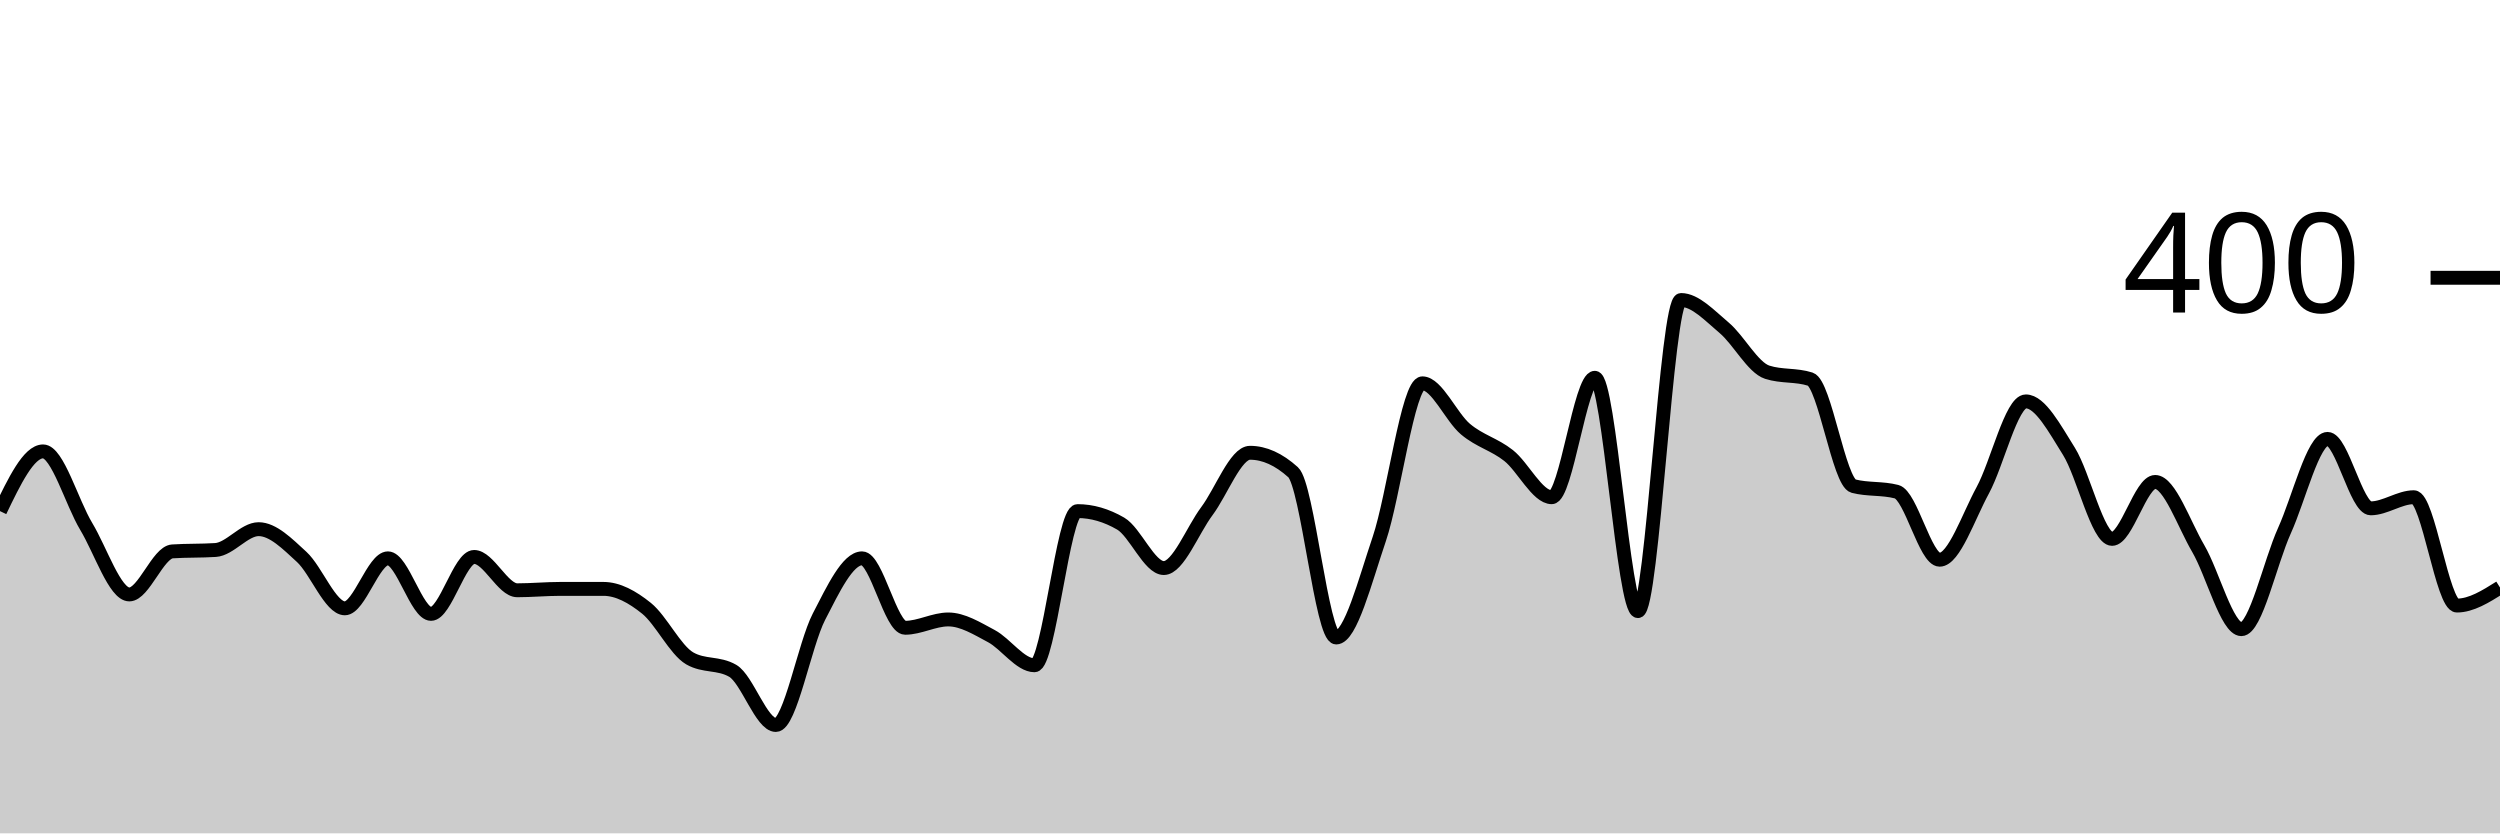
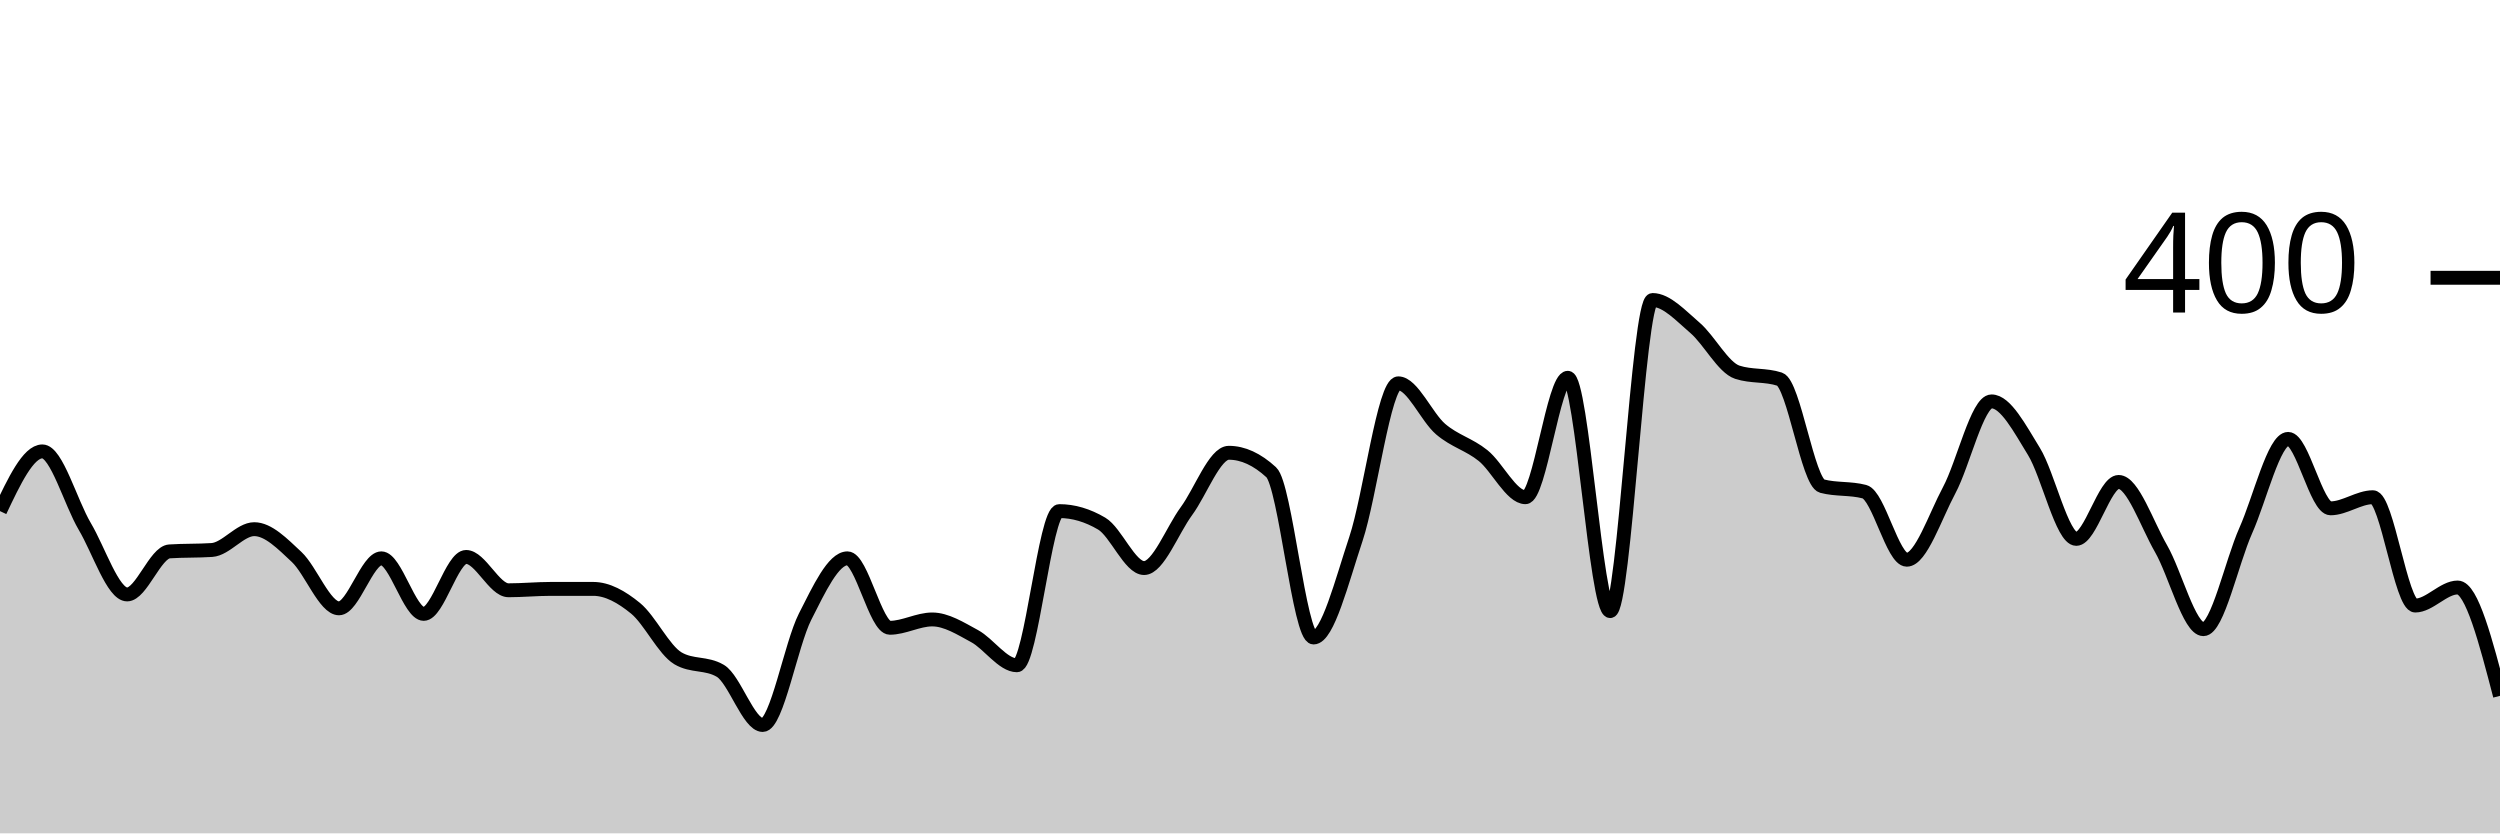
<svg xmlns="http://www.w3.org/2000/svg" viewBox="0 0 180 60">
  <g transform="translate(0,20)">
-     <path class="area" fill="rgba(0, 0, 0, 0.2)" d="M0,16.8C1.034,14.65,2.069,12.5,3.103,12.5C4.138,12.5,5.172,16.183,6.207,17.9C7.241,19.617,8.276,22.8,9.31,22.8C10.345,22.8,11.379,19.767,12.414,19.7C13.448,19.633,14.483,19.667,15.517,19.6C16.552,19.533,17.586,18.1,18.621,18.1C19.655,18.1,20.69,19.15,21.724,20.1C22.759,21.05,23.793,23.8,24.828,23.8C25.862,23.8,26.897,20.2,27.931,20.2C28.966,20.2,30,24.2,31.034,24.2C32.069,24.2,33.103,20.1,34.138,20.1C35.172,20.1,36.207,22.5,37.241,22.5C38.276,22.5,39.31,22.4,40.345,22.4C41.379,22.4,42.414,22.4,43.448,22.4C44.483,22.4,45.517,22.967,46.552,23.8C47.586,24.633,48.621,26.8,49.655,27.4C50.69,28,51.724,27.7,52.759,28.3C53.793,28.9,54.828,32.2,55.862,32.2C56.897,32.2,57.931,26.4,58.966,24.4C60,22.4,61.034,20.2,62.069,20.2C63.103,20.2,64.138,25.2,65.172,25.2C66.207,25.2,67.241,24.6,68.276,24.6C69.31,24.6,70.345,25.25,71.379,25.8C72.414,26.35,73.448,27.9,74.483,27.9C75.517,27.9,76.552,16.8,77.586,16.8C78.621,16.8,79.655,17.1,80.69,17.7C81.724,18.3,82.759,20.9,83.793,20.9C84.828,20.9,85.862,18.183,86.897,16.8C87.931,15.417,88.966,12.6,90,12.6C91.034,12.6,92.069,13.067,93.103,14C94.138,14.933,95.172,25.9,96.207,25.9C97.241,25.9,98.276,21.85,99.31,18.8C100.345,15.75,101.379,7.6,102.414,7.6C103.448,7.6,104.483,10.033,105.517,10.9C106.552,11.767,107.586,11.983,108.621,12.8C109.655,13.617,110.69,15.8,111.724,15.8C112.759,15.8,113.793,7.2,114.828,7.2C115.862,7.2,116.897,24,117.931,24C118.966,24,120,1.6,121.034,1.6C122.069,1.6,123.103,2.733,124.138,3.6C125.172,4.467,126.207,6.467,127.241,6.8C128.276,7.133,129.31,6.967,130.345,7.3C131.379,7.633,132.414,14.733,133.448,15C134.483,15.267,135.517,15.133,136.552,15.4C137.586,15.667,138.621,20.3,139.655,20.3C140.69,20.3,141.724,17.2,142.759,15.3C143.793,13.4,144.828,8.9,145.862,8.9C146.897,8.9,147.931,10.85,148.966,12.5C150,14.15,151.034,18.8,152.069,18.8C153.103,18.8,154.138,14.7,155.172,14.7C156.207,14.7,157.241,17.733,158.276,19.5C159.31,21.267,160.345,25.3,161.379,25.3C162.414,25.3,163.448,20.483,164.483,18.2C165.517,15.917,166.552,11.6,167.586,11.6C168.621,11.6,169.655,16.6,170.69,16.6C171.724,16.6,172.759,15.8,173.793,15.8C174.828,15.8,175.862,23.6,176.897,23.6C177.931,23.6,178.966,22.95,180,22.3L180,40C178.966,40,177.931,40,176.897,40C175.862,40,174.828,40,173.793,40C172.759,40,171.724,40,170.69,40C169.655,40,168.621,40,167.586,40C166.552,40,165.517,40,164.483,40C163.448,40,162.414,40,161.379,40C160.345,40,159.31,40,158.276,40C157.241,40,156.207,40,155.172,40C154.138,40,153.103,40,152.069,40C151.034,40,150,40,148.966,40C147.931,40,146.897,40,145.862,40C144.828,40,143.793,40,142.759,40C141.724,40,140.69,40,139.655,40C138.621,40,137.586,40,136.552,40C135.517,40,134.483,40,133.448,40C132.414,40,131.379,40,130.345,40C129.31,40,128.276,40,127.241,40C126.207,40,125.172,40,124.138,40C123.103,40,122.069,40,121.034,40C120,40,118.966,40,117.931,40C116.897,40,115.862,40,114.828,40C113.793,40,112.759,40,111.724,40C110.69,40,109.655,40,108.621,40C107.586,40,106.552,40,105.517,40C104.483,40,103.448,40,102.414,40C101.379,40,100.345,40,99.31,40C98.276,40,97.241,40,96.207,40C95.172,40,94.138,40,93.103,40C92.069,40,91.034,40,90,40C88.966,40,87.931,40,86.897,40C85.862,40,84.828,40,83.793,40C82.759,40,81.724,40,80.69,40C79.655,40,78.621,40,77.586,40C76.552,40,75.517,40,74.483,40C73.448,40,72.414,40,71.379,40C70.345,40,69.31,40,68.276,40C67.241,40,66.207,40,65.172,40C64.138,40,63.103,40,62.069,40C61.034,40,60,40,58.966,40C57.931,40,56.897,40,55.862,40C54.828,40,53.793,40,52.759,40C51.724,40,50.69,40,49.655,40C48.621,40,47.586,40,46.552,40C45.517,40,44.483,40,43.448,40C42.414,40,41.379,40,40.345,40C39.31,40,38.276,40,37.241,40C36.207,40,35.172,40,34.138,40C33.103,40,32.069,40,31.034,40C30,40,28.966,40,27.931,40C26.897,40,25.862,40,24.828,40C23.793,40,22.759,40,21.724,40C20.69,40,19.655,40,18.621,40C17.586,40,16.552,40,15.517,40C14.483,40,13.448,40,12.414,40C11.379,40,10.345,40,9.31,40C8.276,40,7.241,40,6.207,40C5.172,40,4.138,40,3.103,40C2.069,40,1.034,40,0,40Z" />
-     <path class="line" stroke="black" fill="none" d="M0,16.8C1.034,14.65,2.069,12.5,3.103,12.5C4.138,12.5,5.172,16.183,6.207,17.9C7.241,19.617,8.276,22.8,9.31,22.8C10.345,22.8,11.379,19.767,12.414,19.7C13.448,19.633,14.483,19.667,15.517,19.6C16.552,19.533,17.586,18.1,18.621,18.1C19.655,18.1,20.69,19.15,21.724,20.1C22.759,21.05,23.793,23.8,24.828,23.8C25.862,23.8,26.897,20.2,27.931,20.2C28.966,20.2,30,24.2,31.034,24.2C32.069,24.2,33.103,20.1,34.138,20.1C35.172,20.1,36.207,22.5,37.241,22.5C38.276,22.5,39.31,22.4,40.345,22.4C41.379,22.4,42.414,22.4,43.448,22.4C44.483,22.4,45.517,22.967,46.552,23.8C47.586,24.633,48.621,26.8,49.655,27.4C50.69,28,51.724,27.7,52.759,28.3C53.793,28.9,54.828,32.2,55.862,32.2C56.897,32.2,57.931,26.4,58.966,24.4C60,22.4,61.034,20.2,62.069,20.2C63.103,20.2,64.138,25.2,65.172,25.2C66.207,25.2,67.241,24.6,68.276,24.6C69.31,24.6,70.345,25.25,71.379,25.8C72.414,26.35,73.448,27.9,74.483,27.9C75.517,27.9,76.552,16.8,77.586,16.8C78.621,16.8,79.655,17.1,80.69,17.7C81.724,18.3,82.759,20.9,83.793,20.9C84.828,20.9,85.862,18.183,86.897,16.8C87.931,15.417,88.966,12.6,90,12.6C91.034,12.6,92.069,13.067,93.103,14C94.138,14.933,95.172,25.9,96.207,25.9C97.241,25.9,98.276,21.85,99.31,18.8C100.345,15.75,101.379,7.6,102.414,7.6C103.448,7.6,104.483,10.033,105.517,10.9C106.552,11.767,107.586,11.983,108.621,12.8C109.655,13.617,110.69,15.8,111.724,15.8C112.759,15.8,113.793,7.2,114.828,7.2C115.862,7.2,116.897,24,117.931,24C118.966,24,120,1.6,121.034,1.6C122.069,1.6,123.103,2.733,124.138,3.6C125.172,4.467,126.207,6.467,127.241,6.8C128.276,7.133,129.31,6.967,130.345,7.3C131.379,7.633,132.414,14.733,133.448,15C134.483,15.267,135.517,15.133,136.552,15.4C137.586,15.667,138.621,20.3,139.655,20.3C140.69,20.3,141.724,17.2,142.759,15.3C143.793,13.4,144.828,8.9,145.862,8.9C146.897,8.9,147.931,10.85,148.966,12.5C150,14.15,151.034,18.8,152.069,18.8C153.103,18.8,154.138,14.7,155.172,14.7C156.207,14.7,157.241,17.733,158.276,19.5C159.31,21.267,160.345,25.3,161.379,25.3C162.414,25.3,163.448,20.483,164.483,18.2C165.517,15.917,166.552,11.6,167.586,11.6C168.621,11.6,169.655,16.6,170.69,16.6C171.724,16.6,172.759,15.8,173.793,15.8C174.828,15.8,175.862,23.6,176.897,23.6C177.931,23.6,178.966,22.95,180,22.3" />
+     <path class="area" fill="rgba(0, 0, 0, 0.2)" d="M0,16.8C1.017,14.65,2.034,12.5,3.051,12.5C4.068,12.5,5.085,16.183,6.102,17.9C7.119,19.617,8.136,22.8,9.153,22.8C10.169,22.8,11.186,19.767,12.203,19.7C13.22,19.633,14.237,19.667,15.254,19.6C16.271,19.533,17.288,18.1,18.305,18.1C19.322,18.1,20.339,19.15,21.356,20.1C22.373,21.05,23.39,23.8,24.407,23.8C25.424,23.8,26.441,20.2,27.458,20.2C28.475,20.2,29.492,24.2,30.508,24.2C31.525,24.2,32.542,20.1,33.559,20.1C34.576,20.1,35.593,22.5,36.61,22.5C37.627,22.5,38.644,22.4,39.661,22.4C40.678,22.4,41.695,22.4,42.712,22.4C43.729,22.4,44.746,22.967,45.763,23.8C46.78,24.633,47.797,26.8,48.814,27.4C49.831,28,50.847,27.7,51.864,28.3C52.881,28.9,53.898,32.2,54.915,32.2C55.932,32.2,56.949,26.4,57.966,24.4C58.983,22.4,60,20.2,61.017,20.2C62.034,20.2,63.051,25.2,64.068,25.2C65.085,25.2,66.102,24.6,67.119,24.6C68.136,24.6,69.153,25.25,70.169,25.8C71.186,26.35,72.203,27.9,73.22,27.9C74.237,27.9,75.254,16.8,76.271,16.8C77.288,16.8,78.305,17.1,79.322,17.7C80.339,18.3,81.356,20.9,82.373,20.9C83.39,20.9,84.407,18.183,85.424,16.8C86.441,15.417,87.458,12.6,88.475,12.6C89.492,12.6,90.508,13.067,91.525,14C92.542,14.933,93.559,25.9,94.576,25.9C95.593,25.9,96.61,21.85,97.627,18.8C98.644,15.75,99.661,7.6,100.678,7.6C101.695,7.6,102.712,10.033,103.729,10.9C104.746,11.767,105.763,11.983,106.78,12.8C107.797,13.617,108.814,15.8,109.831,15.8C110.847,15.8,111.864,7.2,112.881,7.2C113.898,7.2,114.915,24,115.932,24C116.949,24,117.966,1.6,118.983,1.6C120,1.6,121.017,2.733,122.034,3.6C123.051,4.467,124.068,6.467,125.085,6.8C126.102,7.133,127.119,6.967,128.136,7.3C129.153,7.633,130.169,14.733,131.186,15C132.203,15.267,133.22,15.133,134.237,15.4C135.254,15.667,136.271,20.3,137.288,20.3C138.305,20.3,139.322,17.2,140.339,15.3C141.356,13.4,142.373,8.9,143.39,8.9C144.407,8.9,145.424,10.85,146.441,12.5C147.458,14.15,148.475,18.8,149.492,18.8C150.508,18.8,151.525,14.7,152.542,14.7C153.559,14.7,154.576,17.733,155.593,19.5C156.61,21.267,157.627,25.3,158.644,25.3C159.661,25.3,160.678,20.483,161.695,18.2C162.712,15.917,163.729,11.6,164.746,11.6C165.763,11.6,166.78,16.6,167.797,16.6C168.814,16.6,169.831,15.8,170.847,15.8C171.864,15.8,172.881,23.6,173.898,23.6C174.915,23.6,175.932,22.3,176.949,22.3C177.966,22.3,178.983,26.2,180,30.1L180,40C178.983,40,177.966,40,176.949,40C175.932,40,174.915,40,173.898,40C172.881,40,171.864,40,170.847,40C169.831,40,168.814,40,167.797,40C166.78,40,165.763,40,164.746,40C163.729,40,162.712,40,161.695,40C160.678,40,159.661,40,158.644,40C157.627,40,156.61,40,155.593,40C154.576,40,153.559,40,152.542,40C151.525,40,150.508,40,149.492,40C148.475,40,147.458,40,146.441,40C145.424,40,144.407,40,143.39,40C142.373,40,141.356,40,140.339,40C139.322,40,138.305,40,137.288,40C136.271,40,135.254,40,134.237,40C133.22,40,132.203,40,131.186,40C130.169,40,129.153,40,128.136,40C127.119,40,126.102,40,125.085,40C124.068,40,123.051,40,122.034,40C121.017,40,120,40,118.983,40C117.966,40,116.949,40,115.932,40C114.915,40,113.898,40,112.881,40C111.864,40,110.847,40,109.831,40C108.814,40,107.797,40,106.78,40C105.763,40,104.746,40,103.729,40C102.712,40,101.695,40,100.678,40C99.661,40,98.644,40,97.627,40C96.61,40,95.593,40,94.576,40C93.559,40,92.542,40,91.525,40C90.508,40,89.492,40,88.475,40C87.458,40,86.441,40,85.424,40C84.407,40,83.39,40,82.373,40C81.356,40,80.339,40,79.322,40C78.305,40,77.288,40,76.271,40C75.254,40,74.237,40,73.22,40C72.203,40,71.186,40,70.169,40C69.153,40,68.136,40,67.119,40C66.102,40,65.085,40,64.068,40C63.051,40,62.034,40,61.017,40C60,40,58.983,40,57.966,40C56.949,40,55.932,40,54.915,40C53.898,40,52.881,40,51.864,40C50.847,40,49.831,40,48.814,40C47.797,40,46.78,40,45.763,40C44.746,40,43.729,40,42.712,40C41.695,40,40.678,40,39.661,40C38.644,40,37.627,40,36.61,40C35.593,40,34.576,40,33.559,40C32.542,40,31.525,40,30.508,40C29.492,40,28.475,40,27.458,40C26.441,40,25.424,40,24.407,40C23.39,40,22.373,40,21.356,40C20.339,40,19.322,40,18.305,40C17.288,40,16.271,40,15.254,40C14.237,40,13.22,40,12.203,40C11.186,40,10.169,40,9.153,40C8.136,40,7.119,40,6.102,40C5.085,40,4.068,40,3.051,40C2.034,40,1.017,40,0,40Z" />
+     <path class="line" stroke="black" fill="none" d="M0,16.8C1.017,14.65,2.034,12.5,3.051,12.5C4.068,12.5,5.085,16.183,6.102,17.9C7.119,19.617,8.136,22.8,9.153,22.8C10.169,22.8,11.186,19.767,12.203,19.7C13.22,19.633,14.237,19.667,15.254,19.6C16.271,19.533,17.288,18.1,18.305,18.1C19.322,18.1,20.339,19.15,21.356,20.1C22.373,21.05,23.39,23.8,24.407,23.8C25.424,23.8,26.441,20.2,27.458,20.2C28.475,20.2,29.492,24.2,30.508,24.2C31.525,24.2,32.542,20.1,33.559,20.1C34.576,20.1,35.593,22.5,36.61,22.5C37.627,22.5,38.644,22.4,39.661,22.4C40.678,22.4,41.695,22.4,42.712,22.4C43.729,22.4,44.746,22.967,45.763,23.8C46.78,24.633,47.797,26.8,48.814,27.4C49.831,28,50.847,27.7,51.864,28.3C52.881,28.9,53.898,32.2,54.915,32.2C55.932,32.2,56.949,26.4,57.966,24.4C58.983,22.4,60,20.2,61.017,20.2C62.034,20.2,63.051,25.2,64.068,25.2C65.085,25.2,66.102,24.6,67.119,24.6C68.136,24.6,69.153,25.25,70.169,25.8C71.186,26.35,72.203,27.9,73.22,27.9C74.237,27.9,75.254,16.8,76.271,16.8C77.288,16.8,78.305,17.1,79.322,17.7C80.339,18.3,81.356,20.9,82.373,20.9C83.39,20.9,84.407,18.183,85.424,16.8C86.441,15.417,87.458,12.6,88.475,12.6C89.492,12.6,90.508,13.067,91.525,14C92.542,14.933,93.559,25.9,94.576,25.9C95.593,25.9,96.61,21.85,97.627,18.8C98.644,15.75,99.661,7.6,100.678,7.6C101.695,7.6,102.712,10.033,103.729,10.9C104.746,11.767,105.763,11.983,106.78,12.8C107.797,13.617,108.814,15.8,109.831,15.8C110.847,15.8,111.864,7.2,112.881,7.2C113.898,7.2,114.915,24,115.932,24C116.949,24,117.966,1.6,118.983,1.6C120,1.6,121.017,2.733,122.034,3.6C123.051,4.467,124.068,6.467,125.085,6.8C126.102,7.133,127.119,6.967,128.136,7.3C129.153,7.633,130.169,14.733,131.186,15C132.203,15.267,133.22,15.133,134.237,15.4C135.254,15.667,136.271,20.3,137.288,20.3C138.305,20.3,139.322,17.2,140.339,15.3C141.356,13.4,142.373,8.9,143.39,8.9C144.407,8.9,145.424,10.85,146.441,12.5C147.458,14.15,148.475,18.8,149.492,18.8C150.508,18.8,151.525,14.7,152.542,14.7C153.559,14.7,154.576,17.733,155.593,19.5C156.61,21.267,157.627,25.3,158.644,25.3C159.661,25.3,160.678,20.483,161.695,18.2C162.712,15.917,163.729,11.6,164.746,11.6C165.763,11.6,166.78,16.6,167.797,16.6C168.814,16.6,169.831,15.8,170.847,15.8C171.864,15.8,172.881,23.6,173.898,23.6C174.915,23.6,175.932,22.3,176.949,22.3C177.966,22.3,178.983,26.2,180,30.1" />
    <path class="axis-ceiling" stroke-width="1" stroke="black" fill="none" d="M175,0L180,0" />
    <text class="axis-ceiling-label" font-family="sans-serif" text-anchor="end" font-size="10px" x="170" y="2.5">400</text>
  </g>
</svg>
